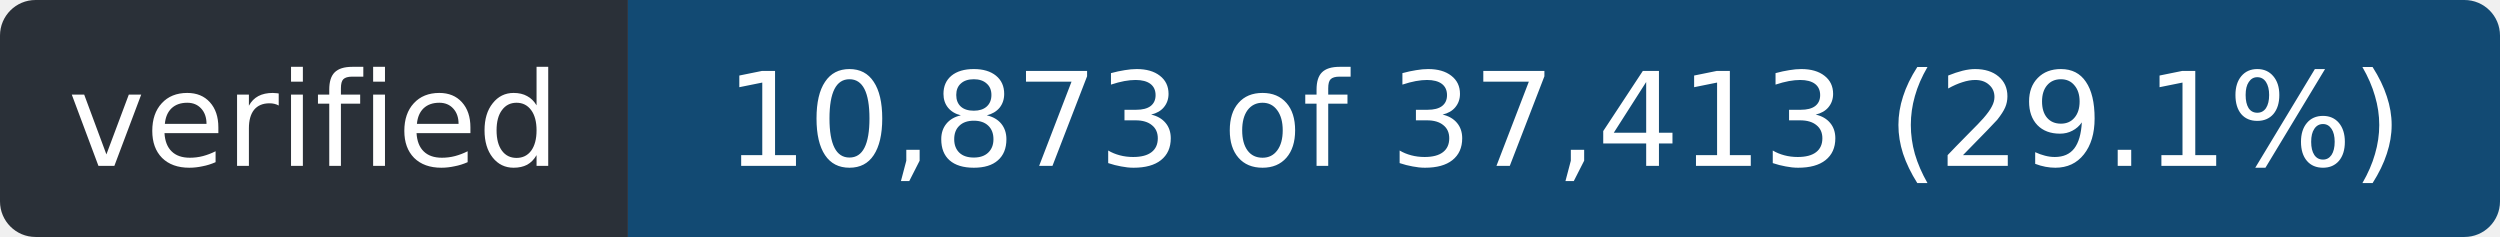
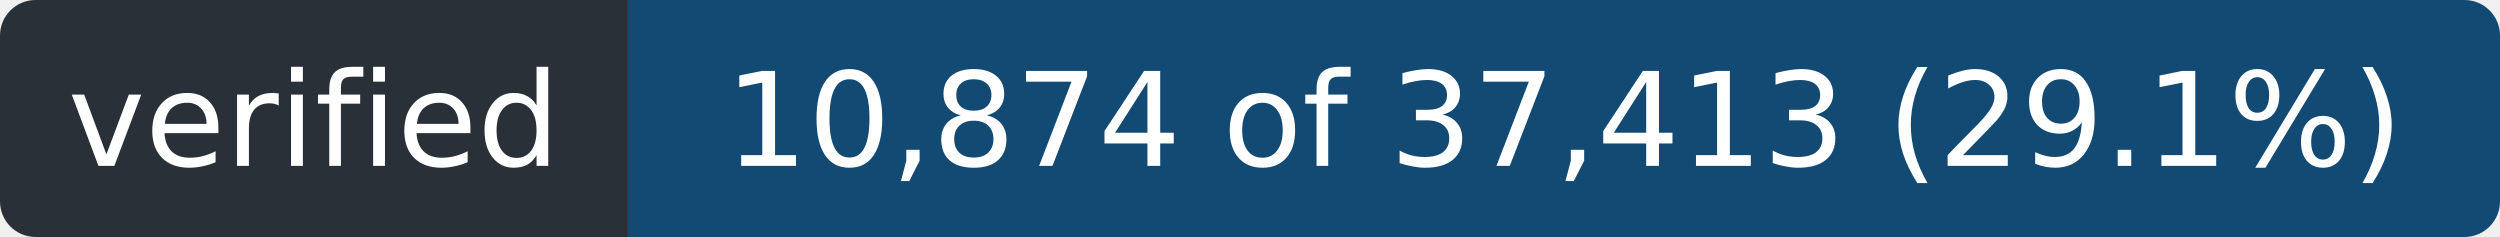
- <svg xmlns="http://www.w3.org/2000/svg" width="211" height="20" role="img" aria-label="verified: 10,873 of 37,413 (29.1%)">
+ <svg xmlns="http://www.w3.org/2000/svg" width="211" height="20" role="img" aria-label="verified: 10,874 of 37,413 (29.1%)">
  <clipPath id="r">
    <rect width="211" height="20" rx="3" />
  </clipPath>
  <g clip-path="url(#r)">
    <rect width="53" height="20" fill="#2a3038" />
    <rect x="53" width="158" height="20" fill="#124a73" />
  </g>
  <g fill="#fff" font-family="Verdana,Geneva,DejaVu Sans,sans-serif" font-size="11" text-anchor="middle">
    <text x="26.5" y="14" textLength="41">verified</text>
-     <text x="132.0" y="14" textLength="146">10,873 of 37,413 (29.1%)</text>
+     <text x="132.0" y="14" textLength="146">10,874 of 37,413 (29.1%)</text>
  </g>
</svg>
